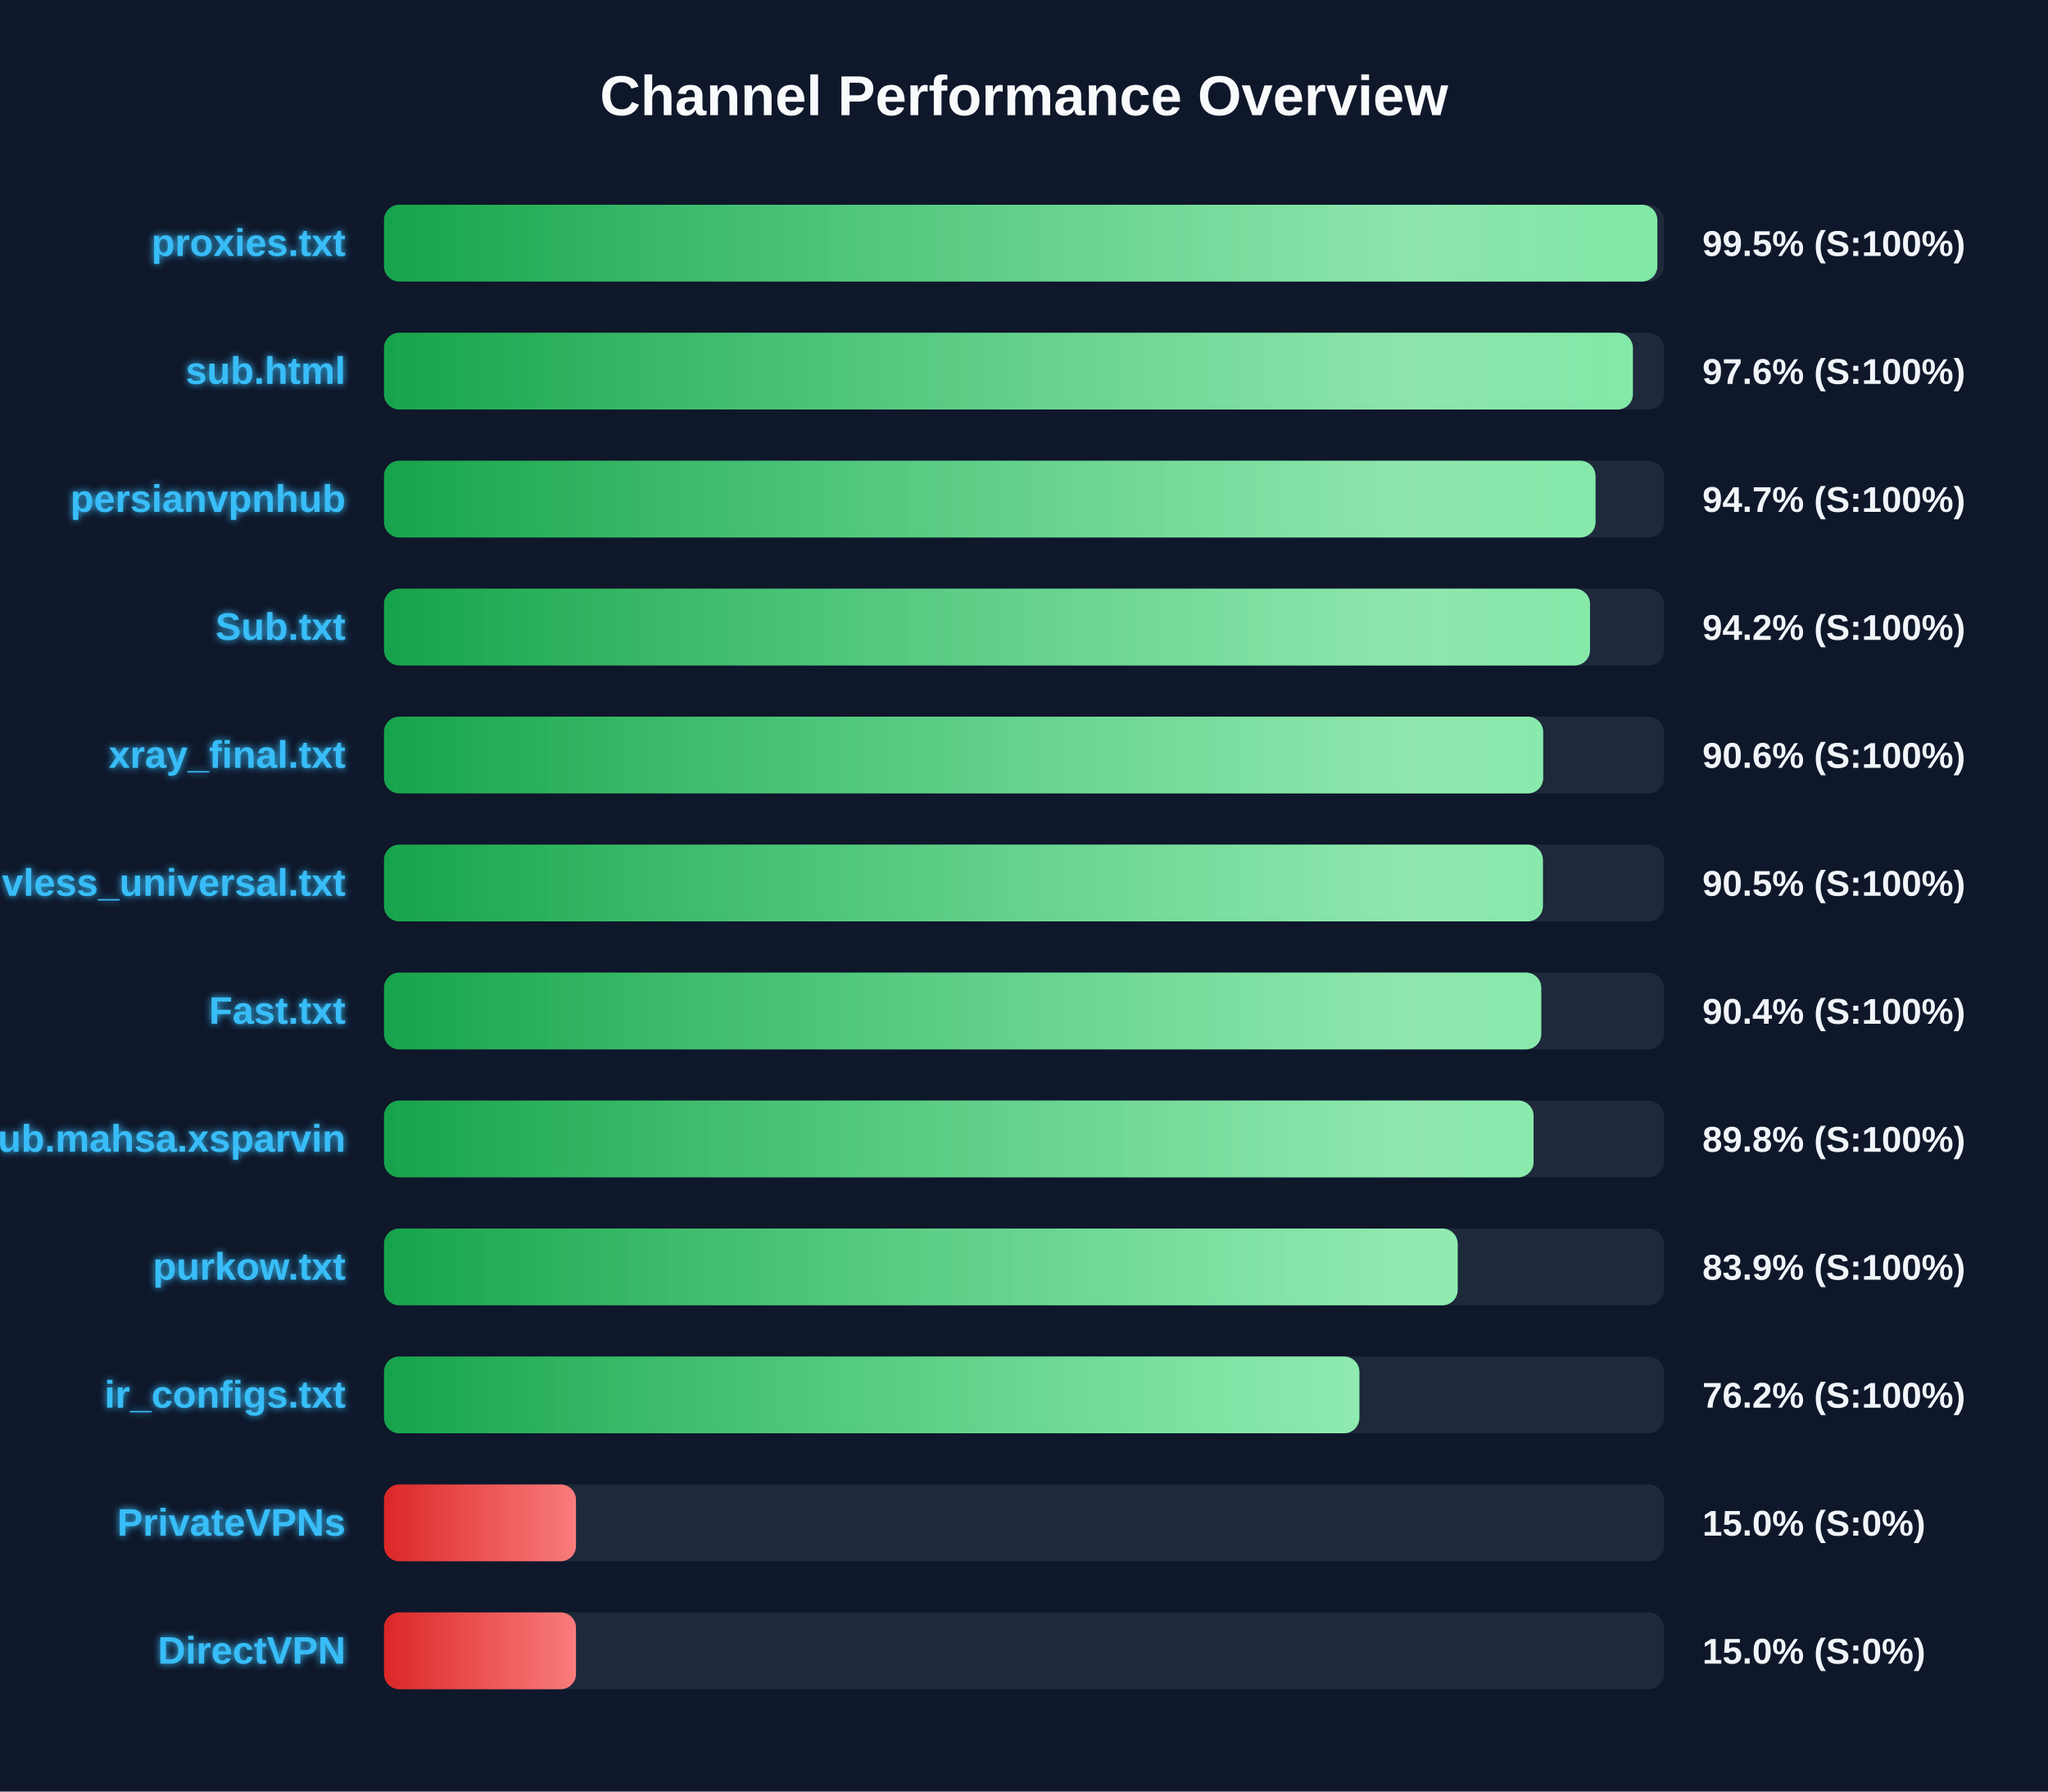
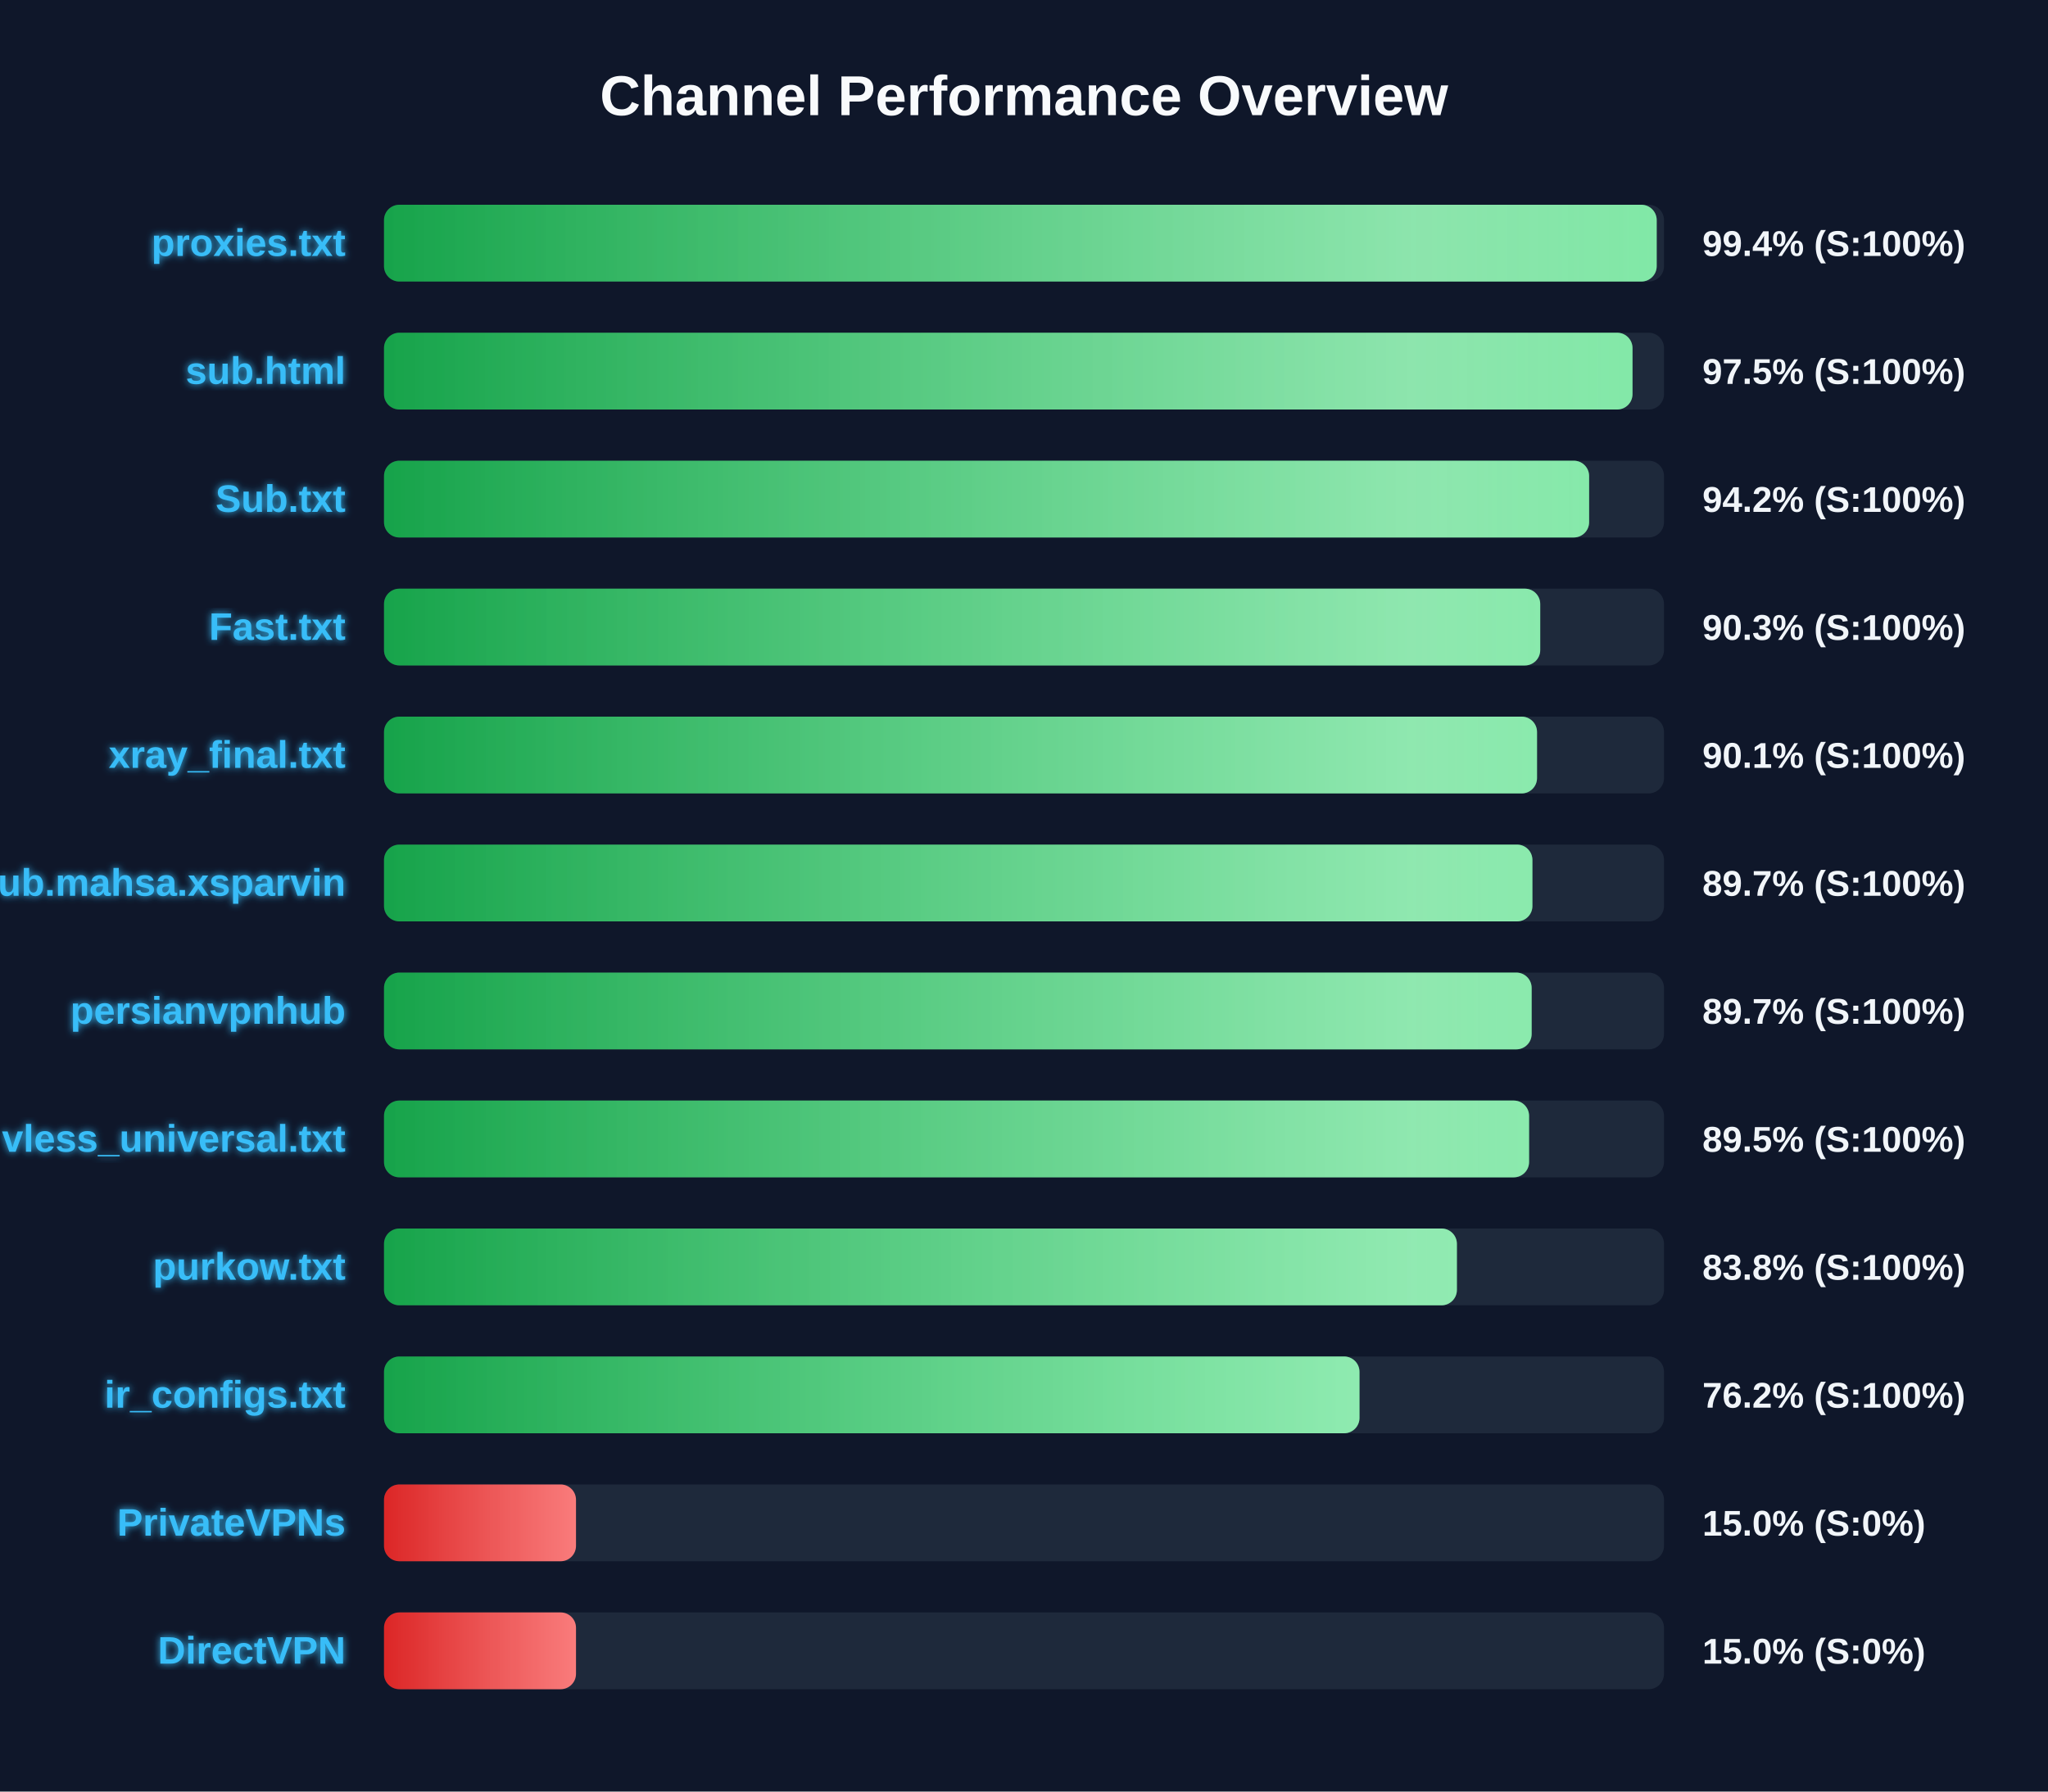
<svg xmlns="http://www.w3.org/2000/svg" width="800" height="700" version="1.1">
  <defs>
    <linearGradient id="grad-green" x1="0%" y1="0%" x2="100%" y2="0%">
      <stop offset="0%" stop-color="#16a34a" />
      <stop offset="100%" stop-color="#4ade80" />
    </linearGradient>
    <linearGradient id="grad-yellow" x1="0%" y1="0%" x2="100%" y2="0%">
      <stop offset="0%" stop-color="#ca8a04" />
      <stop offset="100%" stop-color="#fde047" />
    </linearGradient>
    <linearGradient id="grad-red" x1="0%" y1="0%" x2="100%" y2="0%">
      <stop offset="0%" stop-color="#dc2626" />
      <stop offset="100%" stop-color="#f87171" />
    </linearGradient>
    <linearGradient id="shimmer" x1="0%" y1="0%" x2="100%" y2="0%">
      <stop offset="0%" stop-color="rgba(255,255,255,0)" />
      <stop offset="50%" stop-color="rgba(255,255,255,0.4)" />
      <stop offset="100%" stop-color="rgba(255,255,255,0)" />
    </linearGradient>
    <filter id="glow" x="-20%" y="-20%" width="140%" height="140%">
      <feGaussianBlur stdDeviation="1.5" result="blur" />
      <feComposite in="SourceGraphic" in2="blur" operator="over" />
    </filter>
  </defs>
  <style>
        .bg-rect { fill: #0f172a; }
        .title { font: bold 22px 'Segoe UI', Arial, sans-serif; fill: #f8fafc; }
        .row { font: bold 15px 'Segoe UI', Arial, sans-serif; fill: #38bdf8; filter: url(#glow); }
        .score { font: bold 14px 'Segoe UI', Arial, sans-serif; fill: #f1f5f9; }
        @keyframes shimmer-anim {
            0% { transform: translateX(-100%); }
            100% { transform: translateX(200%); }
        }
        .shimmer-rect {
            animation: shimmer-anim 2.5s infinite linear;
        }
    </style>
  <rect width="100%" height="100%" class="bg-rect" />
  <text x="400" y="45" text-anchor="middle" class="title">Channel Performance Overview</text>
  <rect x="150" y="80" width="500" height="30" fill="#1e293b" rx="6" />
  <clipPath id="clip-0">
-     <rect x="150" y="80" width="497.4" height="30" rx="6" />
+     <rect x="150" y="80" width="497.15" height="30" rx="6" />
  </clipPath>
-   <rect x="150" y="80" width="497.4" height="30" fill="url(#grad-green)" rx="6" />
+   <rect x="150" y="80" width="497.15" height="30" fill="url(#grad-green)" rx="6" />
  <g clip-path="url(#clip-0)">
    <rect x="150" y="80" width="100%" height="30" fill="url(#shimmer)" class="shimmer-rect" />
  </g>
  <text x="135" y="100" text-anchor="end" class="row">proxies.txt</text>
-   <text x="665" y="100" text-anchor="start" class="score">99.5% (S:100%)</text>
+   <text x="665" y="100" text-anchor="start" class="score">99.4% (S:100%)</text>
  <rect x="150" y="130" width="500" height="30" fill="#1e293b" rx="6" />
  <clipPath id="clip-1">
-     <rect x="150" y="130" width="487.85" height="30" rx="6" />
+     <rect x="150" y="130" width="487.7" height="30" rx="6" />
  </clipPath>
-   <rect x="150" y="130" width="487.85" height="30" fill="url(#grad-green)" rx="6" />
+   <rect x="150" y="130" width="487.7" height="30" fill="url(#grad-green)" rx="6" />
  <g clip-path="url(#clip-1)">
    <rect x="150" y="130" width="100%" height="30" fill="url(#shimmer)" class="shimmer-rect" />
  </g>
  <text x="135" y="150" text-anchor="end" class="row">sub.html</text>
-   <text x="665" y="150" text-anchor="start" class="score">97.6% (S:100%)</text>
+   <text x="665" y="150" text-anchor="start" class="score">97.5% (S:100%)</text>
  <rect x="150" y="180" width="500" height="30" fill="#1e293b" rx="6" />
  <clipPath id="clip-2">
-     <rect x="150" y="180" width="473.25" height="30" rx="6" />
+     <rect x="150" y="180" width="470.75" height="30" rx="6" />
  </clipPath>
-   <rect x="150" y="180" width="473.25" height="30" fill="url(#grad-green)" rx="6" />
+   <rect x="150" y="180" width="470.75" height="30" fill="url(#grad-green)" rx="6" />
  <g clip-path="url(#clip-2)">
    <rect x="150" y="180" width="100%" height="30" fill="url(#shimmer)" class="shimmer-rect" />
  </g>
-   <text x="135" y="200" text-anchor="end" class="row">persianvpnhub</text>
-   <text x="665" y="200" text-anchor="start" class="score">94.7% (S:100%)</text>
+   <text x="135" y="200" text-anchor="end" class="row">Sub.txt</text>
+   <text x="665" y="200" text-anchor="start" class="score">94.2% (S:100%)</text>
  <rect x="150" y="230" width="500" height="30" fill="#1e293b" rx="6" />
  <clipPath id="clip-3">
-     <rect x="150" y="230" width="471.1" height="30" rx="6" />
+     <rect x="150" y="230" width="451.65" height="30" rx="6" />
  </clipPath>
-   <rect x="150" y="230" width="471.1" height="30" fill="url(#grad-green)" rx="6" />
+   <rect x="150" y="230" width="451.65" height="30" fill="url(#grad-green)" rx="6" />
  <g clip-path="url(#clip-3)">
    <rect x="150" y="230" width="100%" height="30" fill="url(#shimmer)" class="shimmer-rect" />
  </g>
-   <text x="135" y="250" text-anchor="end" class="row">Sub.txt</text>
-   <text x="665" y="250" text-anchor="start" class="score">94.2% (S:100%)</text>
+   <text x="135" y="250" text-anchor="end" class="row">Fast.txt</text>
+   <text x="665" y="250" text-anchor="start" class="score">90.3% (S:100%)</text>
  <rect x="150" y="280" width="500" height="30" fill="#1e293b" rx="6" />
  <clipPath id="clip-4">
-     <rect x="150" y="280" width="452.8" height="30" rx="6" />
+     <rect x="150" y="280" width="450.4" height="30" rx="6" />
  </clipPath>
-   <rect x="150" y="280" width="452.8" height="30" fill="url(#grad-green)" rx="6" />
+   <rect x="150" y="280" width="450.4" height="30" fill="url(#grad-green)" rx="6" />
  <g clip-path="url(#clip-4)">
    <rect x="150" y="280" width="100%" height="30" fill="url(#shimmer)" class="shimmer-rect" />
  </g>
  <text x="135" y="300" text-anchor="end" class="row">xray_final.txt</text>
-   <text x="665" y="300" text-anchor="start" class="score">90.6% (S:100%)</text>
+   <text x="665" y="300" text-anchor="start" class="score">90.1% (S:100%)</text>
  <rect x="150" y="330" width="500" height="30" fill="#1e293b" rx="6" />
  <clipPath id="clip-5">
-     <rect x="150" y="330" width="452.7" height="30" rx="6" />
+     <rect x="150" y="330" width="448.6" height="30" rx="6" />
  </clipPath>
-   <rect x="150" y="330" width="452.7" height="30" fill="url(#grad-green)" rx="6" />
+   <rect x="150" y="330" width="448.6" height="30" fill="url(#grad-green)" rx="6" />
  <g clip-path="url(#clip-5)">
    <rect x="150" y="330" width="100%" height="30" fill="url(#shimmer)" class="shimmer-rect" />
  </g>
-   <text x="135" y="350" text-anchor="end" class="row">vless_universal.txt</text>
-   <text x="665" y="350" text-anchor="start" class="score">90.5% (S:100%)</text>
+   <text x="135" y="350" text-anchor="end" class="row">Sub.mahsa.xsparvin</text>
+   <text x="665" y="350" text-anchor="start" class="score">89.7% (S:100%)</text>
  <rect x="150" y="380" width="500" height="30" fill="#1e293b" rx="6" />
  <clipPath id="clip-6">
-     <rect x="150" y="380" width="452.05" height="30" rx="6" />
+     <rect x="150" y="380" width="448.3" height="30" rx="6" />
  </clipPath>
-   <rect x="150" y="380" width="452.05" height="30" fill="url(#grad-green)" rx="6" />
+   <rect x="150" y="380" width="448.3" height="30" fill="url(#grad-green)" rx="6" />
  <g clip-path="url(#clip-6)">
    <rect x="150" y="380" width="100%" height="30" fill="url(#shimmer)" class="shimmer-rect" />
  </g>
-   <text x="135" y="400" text-anchor="end" class="row">Fast.txt</text>
-   <text x="665" y="400" text-anchor="start" class="score">90.4% (S:100%)</text>
+   <text x="135" y="400" text-anchor="end" class="row">persianvpnhub</text>
+   <text x="665" y="400" text-anchor="start" class="score">89.7% (S:100%)</text>
  <rect x="150" y="430" width="500" height="30" fill="#1e293b" rx="6" />
  <clipPath id="clip-7">
-     <rect x="150" y="430" width="449.05" height="30" rx="6" />
+     <rect x="150" y="430" width="447.3" height="30" rx="6" />
  </clipPath>
-   <rect x="150" y="430" width="449.05" height="30" fill="url(#grad-green)" rx="6" />
+   <rect x="150" y="430" width="447.3" height="30" fill="url(#grad-green)" rx="6" />
  <g clip-path="url(#clip-7)">
    <rect x="150" y="430" width="100%" height="30" fill="url(#shimmer)" class="shimmer-rect" />
  </g>
-   <text x="135" y="450" text-anchor="end" class="row">Sub.mahsa.xsparvin</text>
-   <text x="665" y="450" text-anchor="start" class="score">89.8% (S:100%)</text>
+   <text x="135" y="450" text-anchor="end" class="row">vless_universal.txt</text>
+   <text x="665" y="450" text-anchor="start" class="score">89.5% (S:100%)</text>
  <rect x="150" y="480" width="500" height="30" fill="#1e293b" rx="6" />
  <clipPath id="clip-8">
-     <rect x="150" y="480" width="419.4" height="30" rx="6" />
+     <rect x="150" y="480" width="419.1" height="30" rx="6" />
  </clipPath>
-   <rect x="150" y="480" width="419.4" height="30" fill="url(#grad-green)" rx="6" />
+   <rect x="150" y="480" width="419.1" height="30" fill="url(#grad-green)" rx="6" />
  <g clip-path="url(#clip-8)">
    <rect x="150" y="480" width="100%" height="30" fill="url(#shimmer)" class="shimmer-rect" />
  </g>
  <text x="135" y="500" text-anchor="end" class="row">purkow.txt</text>
-   <text x="665" y="500" text-anchor="start" class="score">83.9% (S:100%)</text>
+   <text x="665" y="500" text-anchor="start" class="score">83.8% (S:100%)</text>
  <rect x="150" y="530" width="500" height="30" fill="#1e293b" rx="6" />
  <clipPath id="clip-9">
-     <rect x="150" y="530" width="381.0" height="30" rx="6" />
+     <rect x="150" y="530" width="381.05" height="30" rx="6" />
  </clipPath>
-   <rect x="150" y="530" width="381.0" height="30" fill="url(#grad-green)" rx="6" />
+   <rect x="150" y="530" width="381.05" height="30" fill="url(#grad-green)" rx="6" />
  <g clip-path="url(#clip-9)">
    <rect x="150" y="530" width="100%" height="30" fill="url(#shimmer)" class="shimmer-rect" />
  </g>
  <text x="135" y="550" text-anchor="end" class="row">ir_configs.txt</text>
  <text x="665" y="550" text-anchor="start" class="score">76.2% (S:100%)</text>
  <rect x="150" y="580" width="500" height="30" fill="#1e293b" rx="6" />
  <clipPath id="clip-10">
    <rect x="150" y="580" width="75.0" height="30" rx="6" />
  </clipPath>
  <rect x="150" y="580" width="75.0" height="30" fill="url(#grad-red)" rx="6" />
  <g clip-path="url(#clip-10)">
    <rect x="150" y="580" width="100%" height="30" fill="url(#shimmer)" class="shimmer-rect" />
  </g>
  <text x="135" y="600" text-anchor="end" class="row">PrivateVPNs</text>
  <text x="665" y="600" text-anchor="start" class="score">15.0% (S:0%)</text>
  <rect x="150" y="630" width="500" height="30" fill="#1e293b" rx="6" />
  <clipPath id="clip-11">
    <rect x="150" y="630" width="75.0" height="30" rx="6" />
  </clipPath>
  <rect x="150" y="630" width="75.0" height="30" fill="url(#grad-red)" rx="6" />
  <g clip-path="url(#clip-11)">
    <rect x="150" y="630" width="100%" height="30" fill="url(#shimmer)" class="shimmer-rect" />
  </g>
  <text x="135" y="650" text-anchor="end" class="row">DirectVPN</text>
  <text x="665" y="650" text-anchor="start" class="score">15.0% (S:0%)</text>
</svg>
